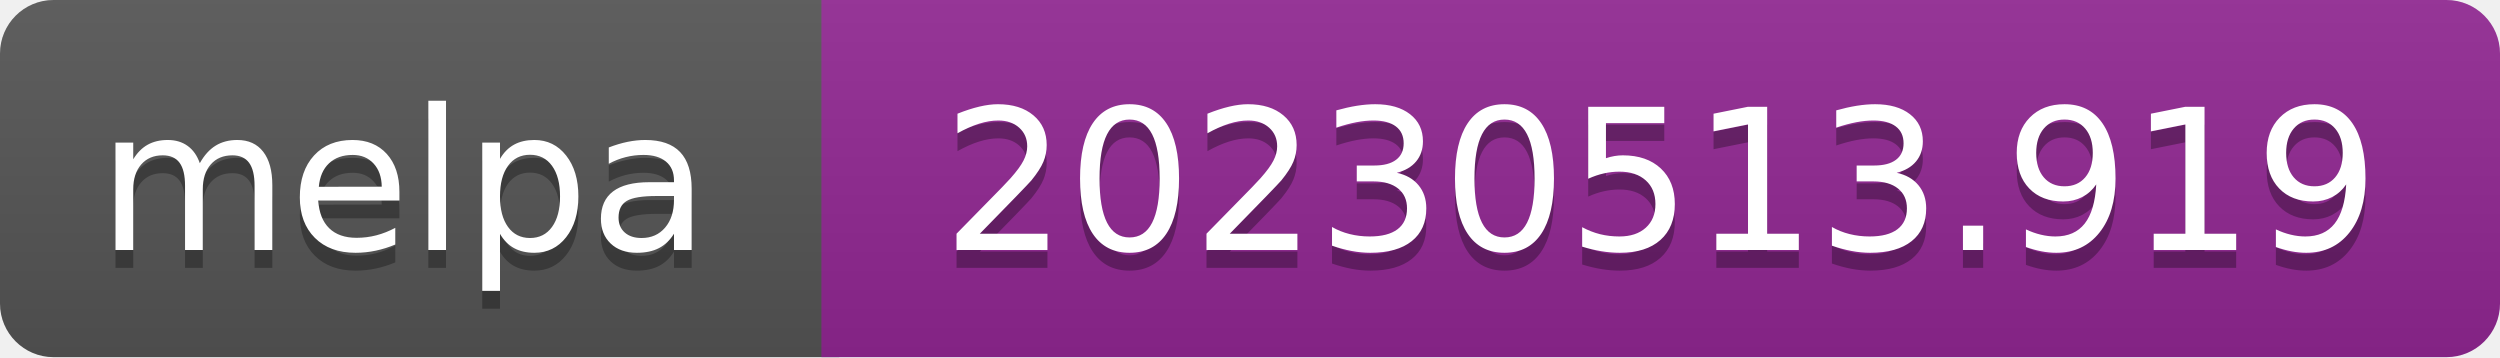
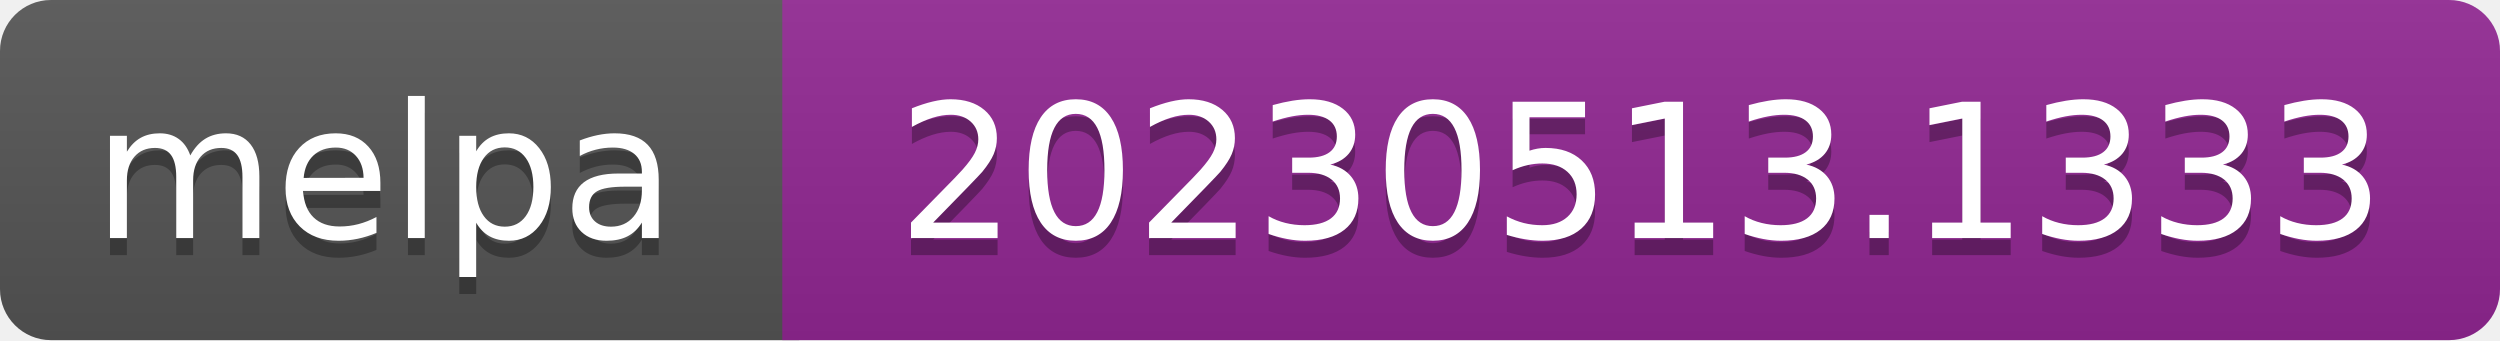
- <svg xmlns="http://www.w3.org/2000/svg" width="140" height="20" role="img" aria-label="melpa: 20230513.919">
+ <svg xmlns="http://www.w3.org/2000/svg" width="147" height="20" role="img" aria-label="melpa: 20230513.1333">
  <linearGradient id="s" x2="0" y2="100%">
    <stop offset="0" stop-color="#bbb" stop-opacity=".1" />
    <stop offset="1" stop-opacity=".1" />
  </linearGradient>
  <clipPath id="r">
-     <rect width="140" height="20" rx="3" fill="#fff" />
+     <rect width="147" height="20" rx="3" fill="#fff" />
  </clipPath>
  <g clip-path="url(#r)">
    <rect width="47" height="20" fill="#555" />
-     <rect x="46" width="140" height="20" fill="#922793" />
-     <rect width="140" height="20" fill="url(#s)" />
+     <rect x="46" width="147" height="20" fill="#922793" />
+     <rect width="147" height="20" fill="url(#s)" />
  </g>
  <g fill="#fff" text-anchor="middle" font-family="Verdana,Geneva,DejaVu Sans,sans-serif" font-size="110" text-rendering="geometricPrecision">
    <text aria-hidden="true" x="226" y="150" fill="#010101" fill-opacity=".3" transform="scale(.1)" textLength="343">melpa</text>
    <text x="226" y="140" transform="scale(.1)" fill="#fff" textLength="343">melpa</text>
-     <text aria-hidden="true" x="930" y="150" fill="#010101" fill-opacity=".3" transform="scale(.1)" textLength="805">20230513.919</text>
-     <text x="930" y="140" transform="scale(.1)" fill="#fff" textLength="805">20230513.919</text>
+     <text aria-hidden="true" x="965" y="150" fill="#010101" fill-opacity=".3" transform="scale(.1)" textLength="875">20230513.1333</text>
+     <text x="965" y="140" transform="scale(.1)" fill="#fff" textLength="875">20230513.1333</text>
  </g>
</svg>
